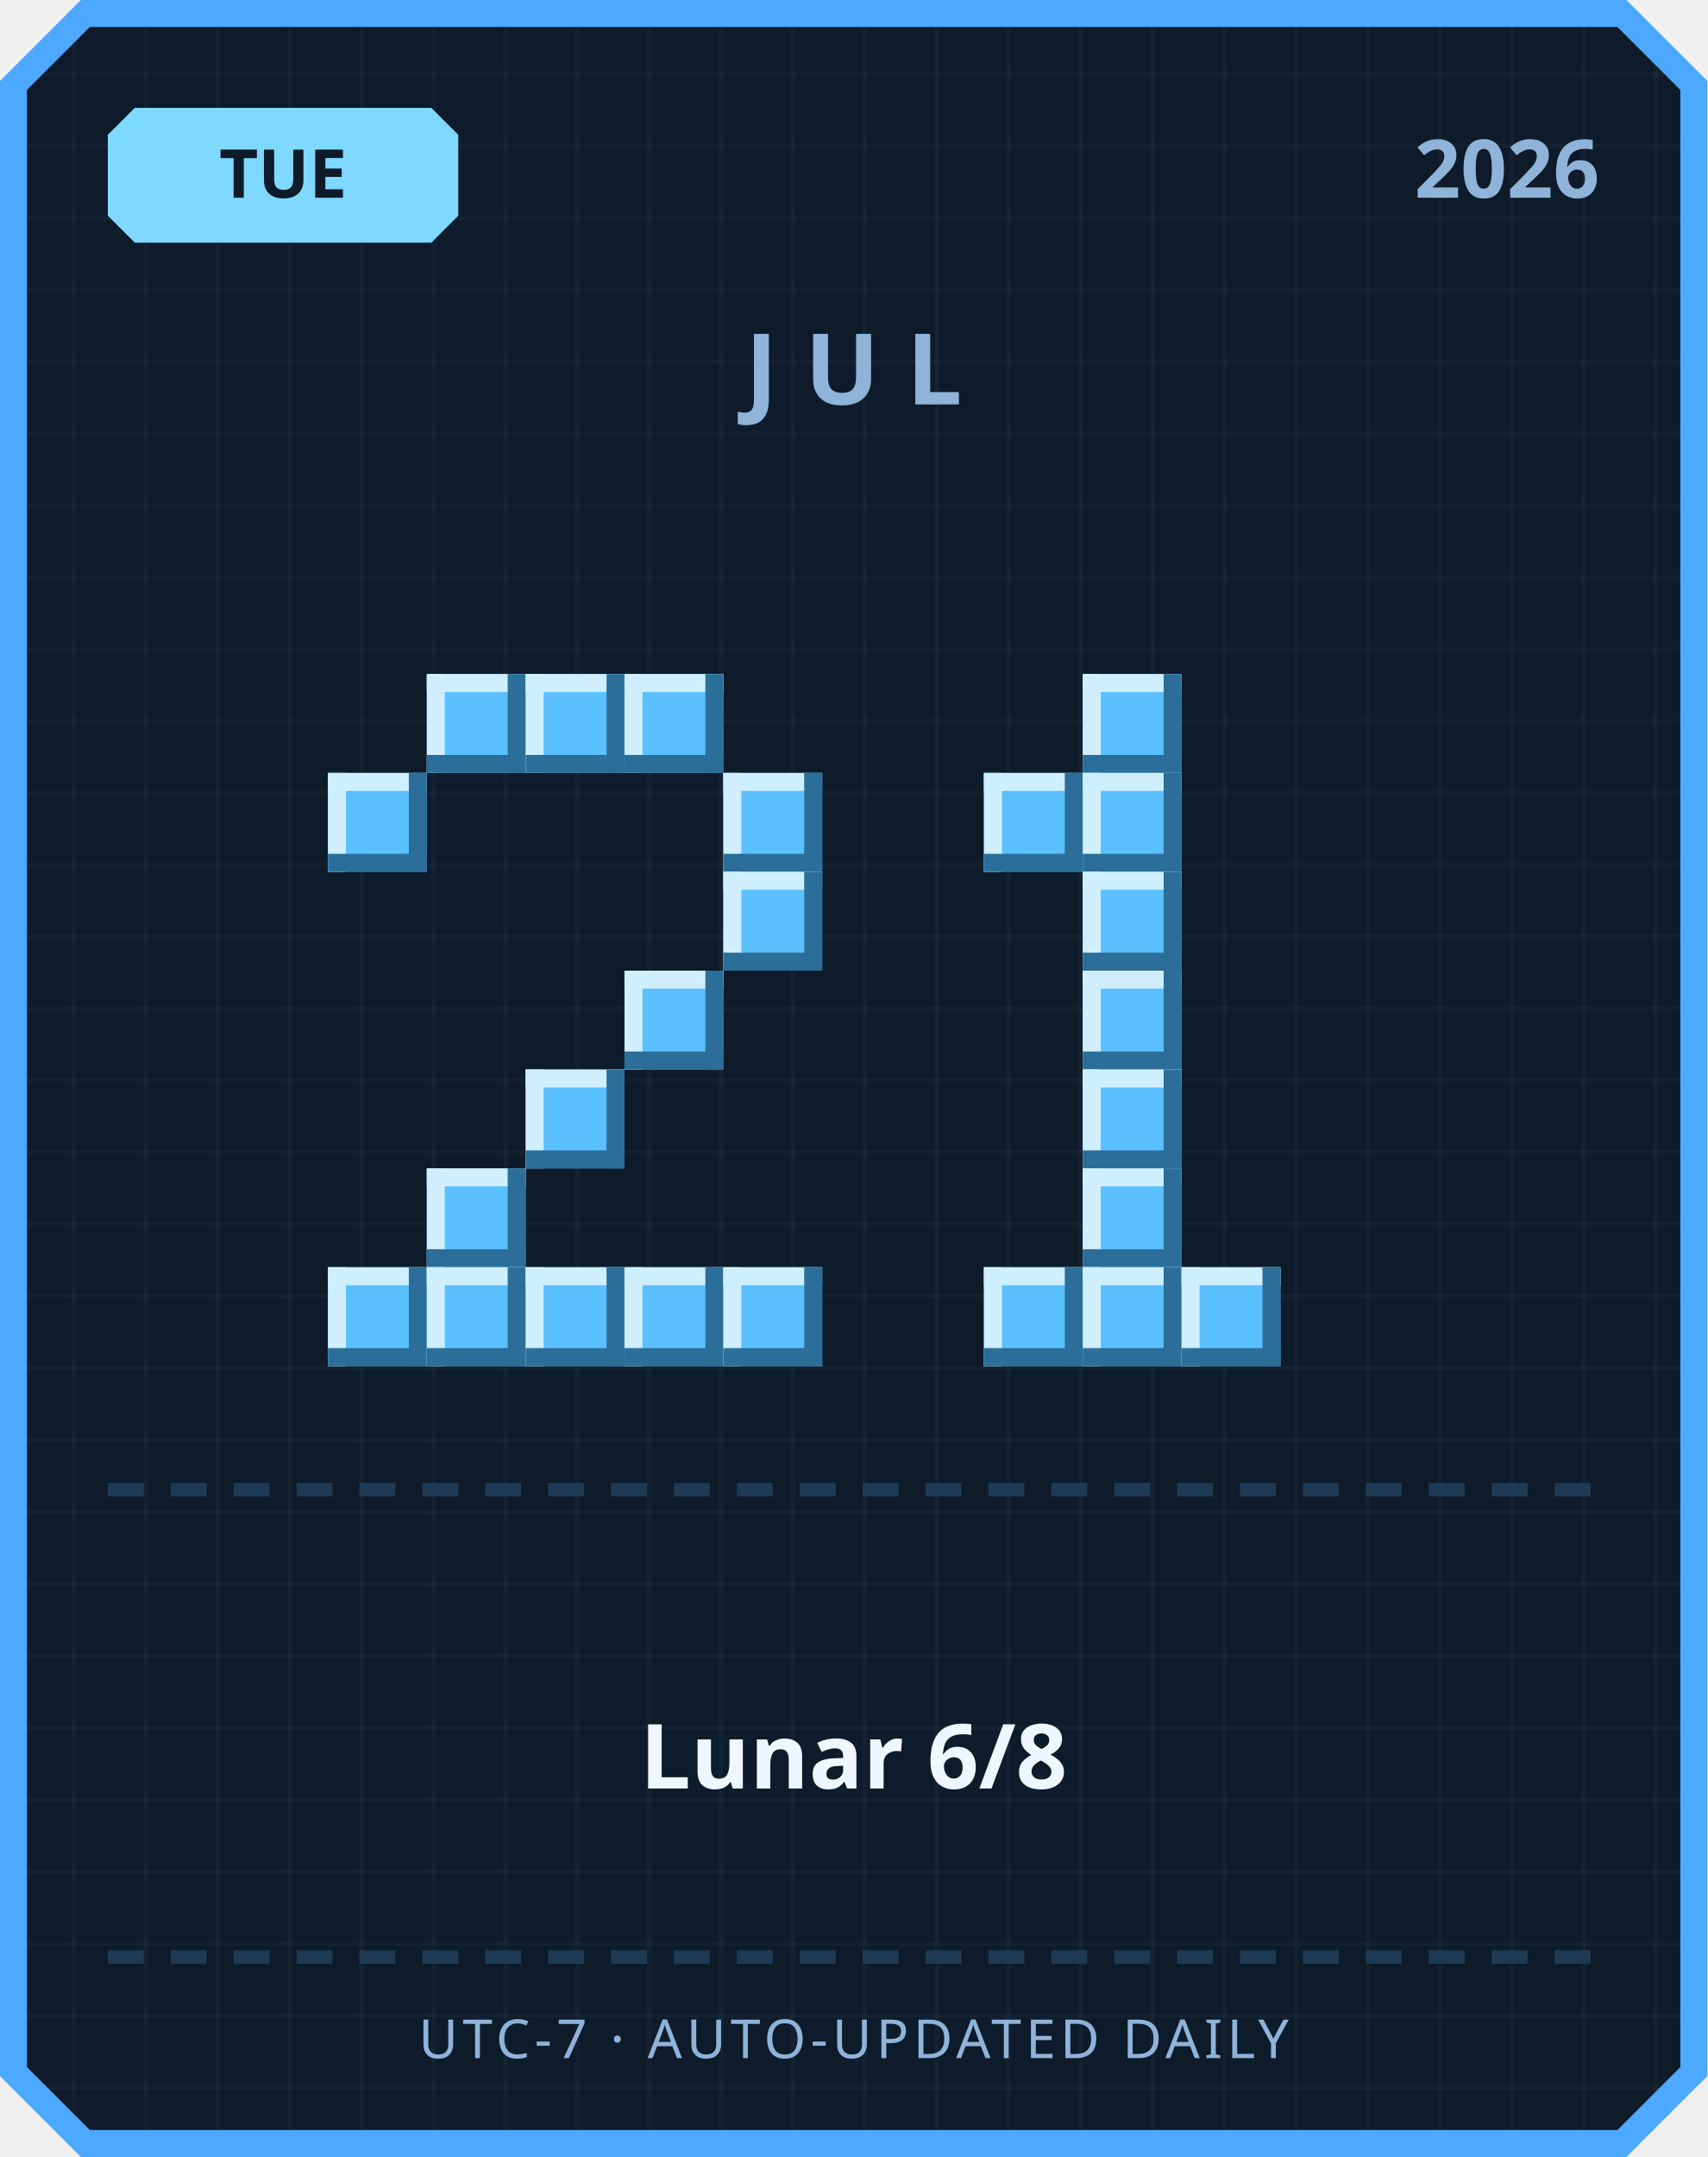
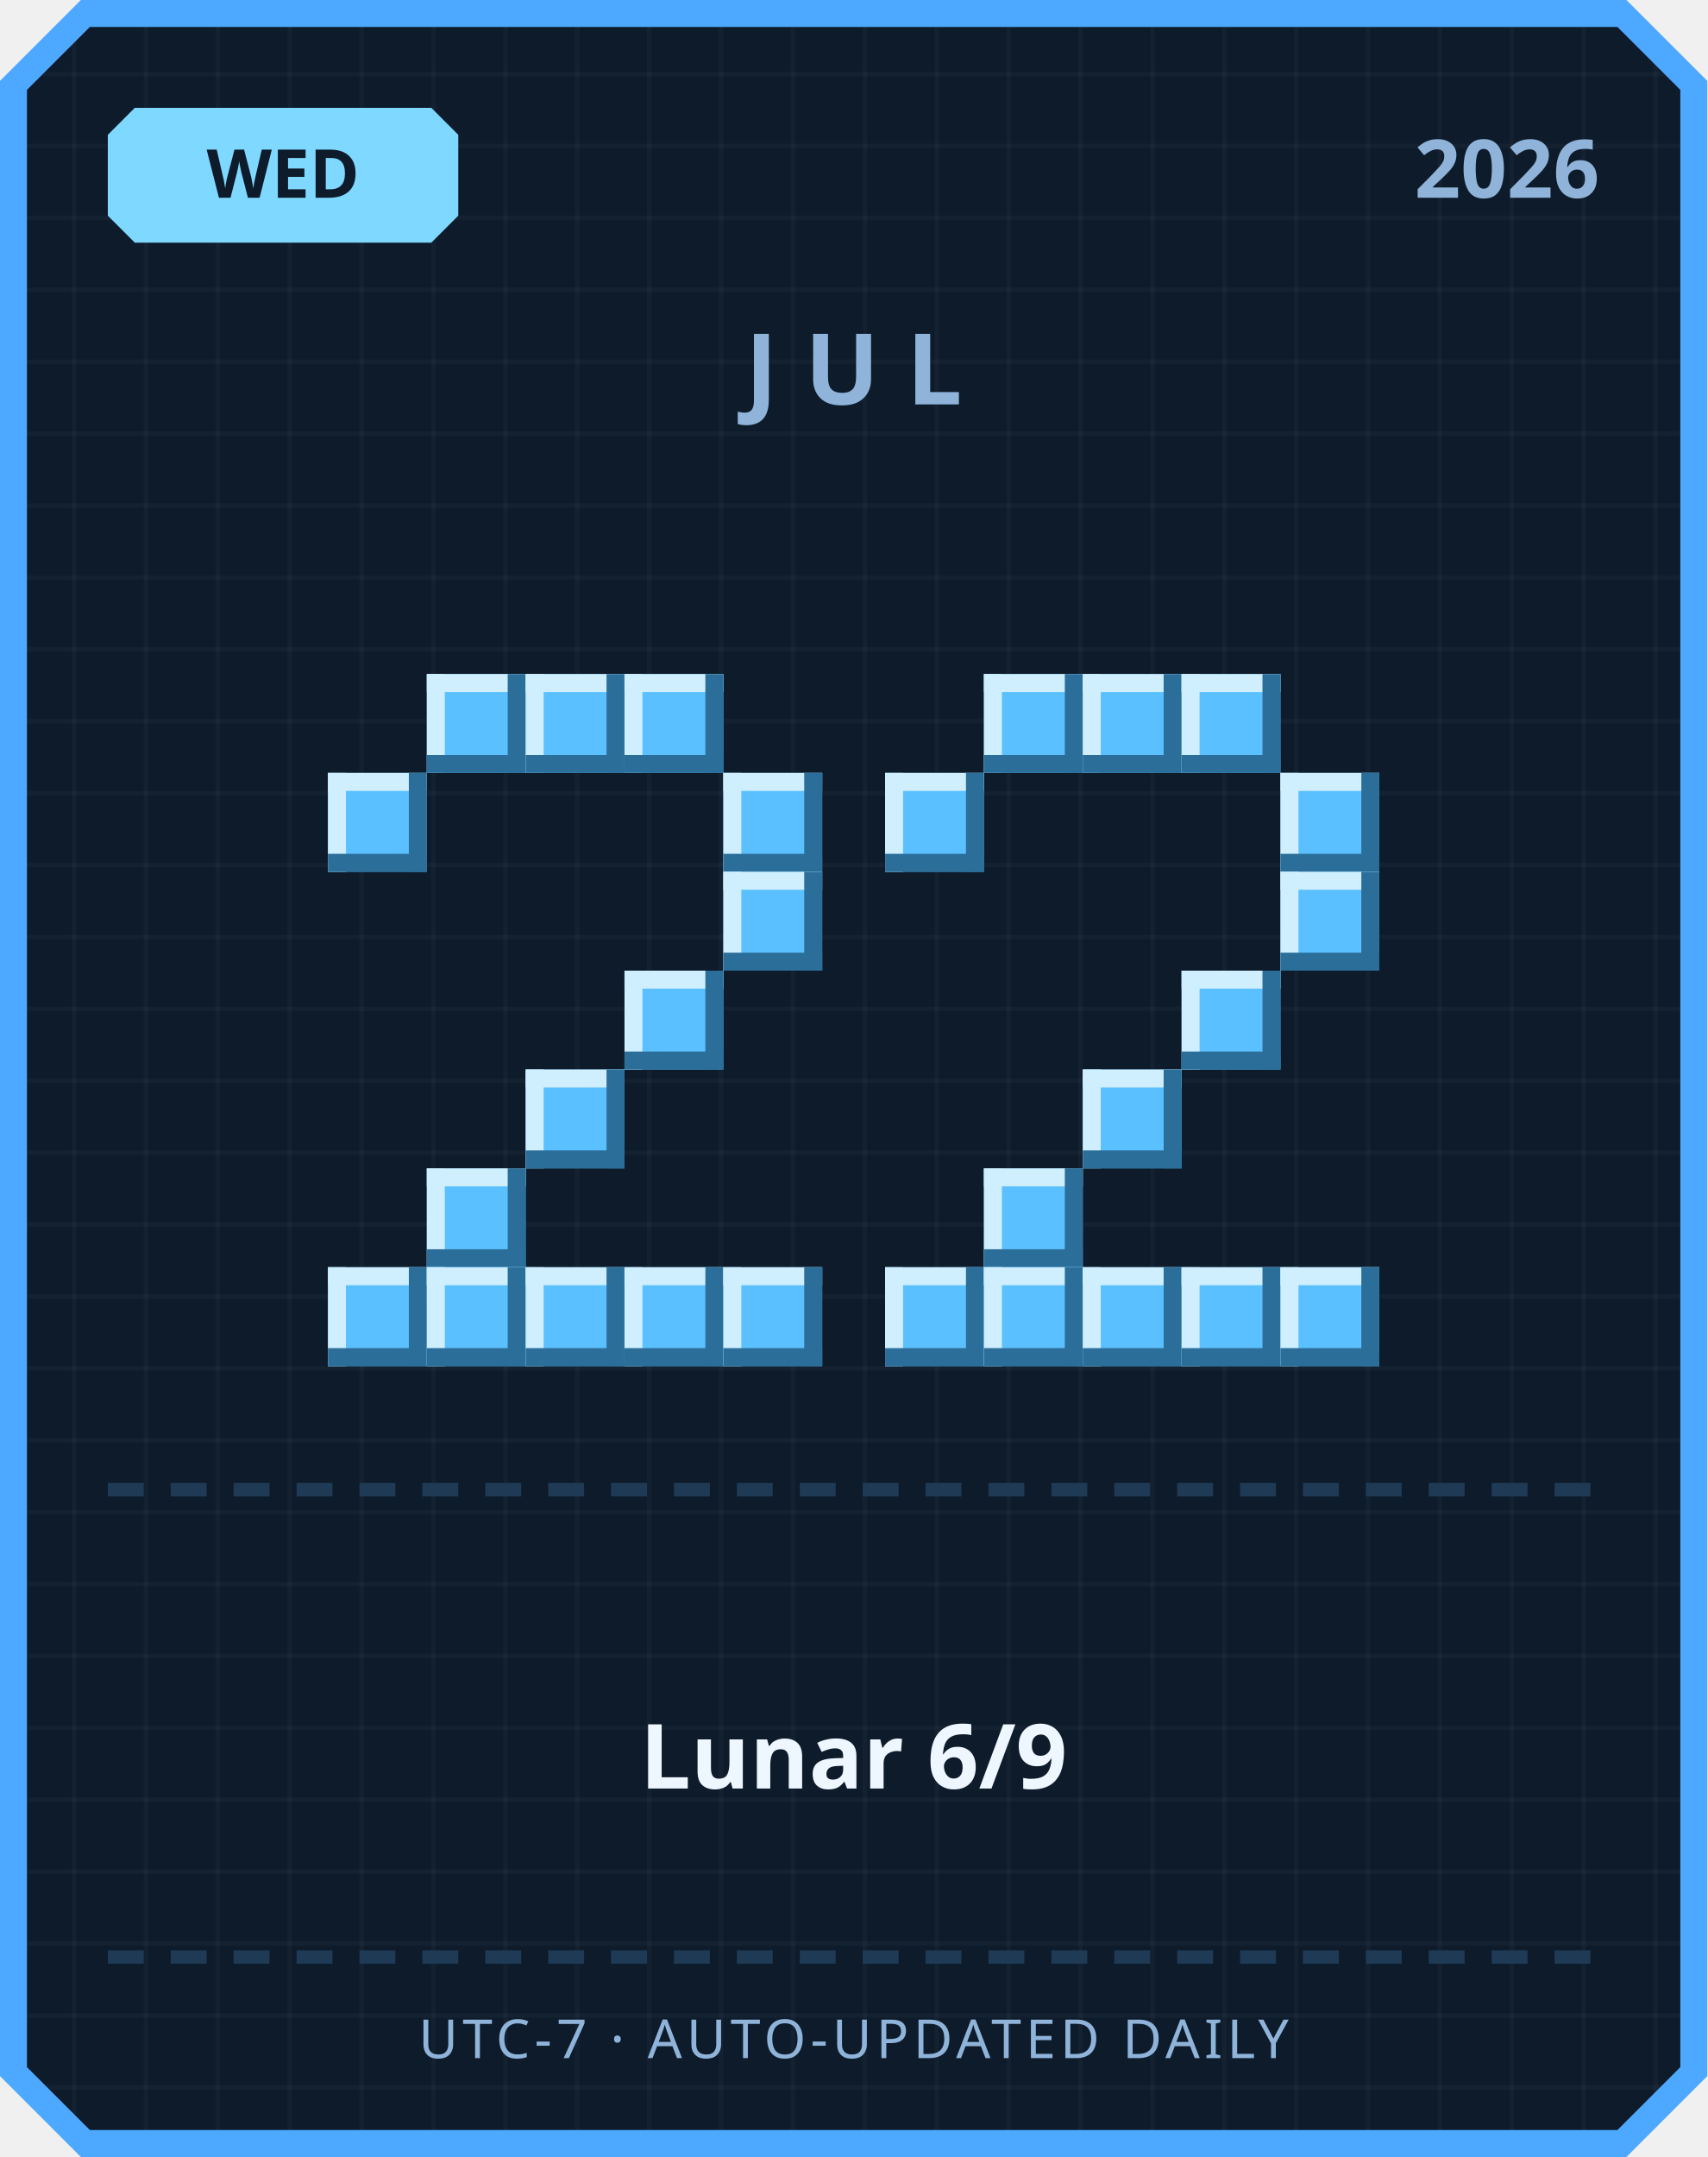
<svg xmlns="http://www.w3.org/2000/svg" width="380" height="480" viewBox="0 0 380 480">
  <defs>
    <pattern id="grid" width="16" height="16" patternUnits="userSpaceOnUse">
      <rect width="16" height="16" fill="#0d1b2a" />
      <rect width="1" height="16" fill="#ffffff" opacity="0.03" />
      <rect width="16" height="1" fill="#ffffff" opacity="0.03" />
    </pattern>
  </defs>
  <path d="M 18,0 L 362,0 L 380,18 L 380,462 L 362,480 L 18,480 L 0,462 L 0,18 Z" fill="#4da8ff" />
  <path d="M 20,6 L 360,6 L 374,20 L 374,460 L 360,474 L 20,474 L 6,460 L 6,20 Z" fill="url(#grid)" />
  <path d="M 30,24 L 96,24 L 102,30 L 102,48 L 96,54 L 30,54 L 24,48 L 24,30 Z" fill="#7fd8ff" />
-   <text x="63" y="44" text-anchor="middle" font-family="'Segoe UI', sans-serif" font-size="15" font-weight="700" fill="#0d1b2a">TUE</text>
+   <text x="63" y="44" text-anchor="middle" font-family="'Segoe UI', sans-serif" font-size="15" font-weight="700" fill="#0d1b2a">WED</text>
  <text x="356" y="44" text-anchor="end" font-family="'Segoe UI', sans-serif" font-size="18" font-weight="700" fill="#8fb3d9">2026</text>
  <text x="190" y="90" text-anchor="middle" font-family="'Segoe UI', sans-serif" font-size="22" font-weight="700" letter-spacing="6" fill="#8fb3d9">JUL</text>
  <rect x="95" y="150" width="22" height="22" fill="#5bc0ff" />
  <rect x="95" y="150" width="22" height="4" fill="#cfefff" />
  <rect x="95" y="150" width="4" height="22" fill="#cfefff" />
  <rect x="95" y="168" width="22" height="4" fill="#2b6e99" />
  <rect x="113" y="150" width="4" height="22" fill="#2b6e99" />
  <rect x="117" y="150" width="22" height="22" fill="#5bc0ff" />
  <rect x="117" y="150" width="22" height="4" fill="#cfefff" />
  <rect x="117" y="150" width="4" height="22" fill="#cfefff" />
  <rect x="117" y="168" width="22" height="4" fill="#2b6e99" />
  <rect x="135" y="150" width="4" height="22" fill="#2b6e99" />
  <rect x="139" y="150" width="22" height="22" fill="#5bc0ff" />
  <rect x="139" y="150" width="22" height="4" fill="#cfefff" />
  <rect x="139" y="150" width="4" height="22" fill="#cfefff" />
  <rect x="139" y="168" width="22" height="4" fill="#2b6e99" />
  <rect x="157" y="150" width="4" height="22" fill="#2b6e99" />
  <rect x="73" y="172" width="22" height="22" fill="#5bc0ff" />
  <rect x="73" y="172" width="22" height="4" fill="#cfefff" />
  <rect x="73" y="172" width="4" height="22" fill="#cfefff" />
  <rect x="73" y="190" width="22" height="4" fill="#2b6e99" />
  <rect x="91" y="172" width="4" height="22" fill="#2b6e99" />
  <rect x="161" y="172" width="22" height="22" fill="#5bc0ff" />
  <rect x="161" y="172" width="22" height="4" fill="#cfefff" />
  <rect x="161" y="172" width="4" height="22" fill="#cfefff" />
  <rect x="161" y="190" width="22" height="4" fill="#2b6e99" />
  <rect x="179" y="172" width="4" height="22" fill="#2b6e99" />
  <rect x="161" y="194" width="22" height="22" fill="#5bc0ff" />
  <rect x="161" y="194" width="22" height="4" fill="#cfefff" />
  <rect x="161" y="194" width="4" height="22" fill="#cfefff" />
  <rect x="161" y="212" width="22" height="4" fill="#2b6e99" />
  <rect x="179" y="194" width="4" height="22" fill="#2b6e99" />
  <rect x="139" y="216" width="22" height="22" fill="#5bc0ff" />
  <rect x="139" y="216" width="22" height="4" fill="#cfefff" />
  <rect x="139" y="216" width="4" height="22" fill="#cfefff" />
  <rect x="139" y="234" width="22" height="4" fill="#2b6e99" />
  <rect x="157" y="216" width="4" height="22" fill="#2b6e99" />
  <rect x="117" y="238" width="22" height="22" fill="#5bc0ff" />
  <rect x="117" y="238" width="22" height="4" fill="#cfefff" />
  <rect x="117" y="238" width="4" height="22" fill="#cfefff" />
  <rect x="117" y="256" width="22" height="4" fill="#2b6e99" />
  <rect x="135" y="238" width="4" height="22" fill="#2b6e99" />
  <rect x="95" y="260" width="22" height="22" fill="#5bc0ff" />
  <rect x="95" y="260" width="22" height="4" fill="#cfefff" />
  <rect x="95" y="260" width="4" height="22" fill="#cfefff" />
  <rect x="95" y="278" width="22" height="4" fill="#2b6e99" />
  <rect x="113" y="260" width="4" height="22" fill="#2b6e99" />
  <rect x="73" y="282" width="22" height="22" fill="#5bc0ff" />
  <rect x="73" y="282" width="22" height="4" fill="#cfefff" />
  <rect x="73" y="282" width="4" height="22" fill="#cfefff" />
  <rect x="73" y="300" width="22" height="4" fill="#2b6e99" />
  <rect x="91" y="282" width="4" height="22" fill="#2b6e99" />
  <rect x="95" y="282" width="22" height="22" fill="#5bc0ff" />
  <rect x="95" y="282" width="22" height="4" fill="#cfefff" />
  <rect x="95" y="282" width="4" height="22" fill="#cfefff" />
  <rect x="95" y="300" width="22" height="4" fill="#2b6e99" />
  <rect x="113" y="282" width="4" height="22" fill="#2b6e99" />
  <rect x="117" y="282" width="22" height="22" fill="#5bc0ff" />
  <rect x="117" y="282" width="22" height="4" fill="#cfefff" />
  <rect x="117" y="282" width="4" height="22" fill="#cfefff" />
  <rect x="117" y="300" width="22" height="4" fill="#2b6e99" />
  <rect x="135" y="282" width="4" height="22" fill="#2b6e99" />
  <rect x="139" y="282" width="22" height="22" fill="#5bc0ff" />
  <rect x="139" y="282" width="22" height="4" fill="#cfefff" />
  <rect x="139" y="282" width="4" height="22" fill="#cfefff" />
  <rect x="139" y="300" width="22" height="4" fill="#2b6e99" />
  <rect x="157" y="282" width="4" height="22" fill="#2b6e99" />
  <rect x="161" y="282" width="22" height="22" fill="#5bc0ff" />
  <rect x="161" y="282" width="22" height="4" fill="#cfefff" />
  <rect x="161" y="282" width="4" height="22" fill="#cfefff" />
  <rect x="161" y="300" width="22" height="4" fill="#2b6e99" />
  <rect x="179" y="282" width="4" height="22" fill="#2b6e99" />
+   <rect x="219" y="150" width="22" height="22" fill="#5bc0ff" />
+   <rect x="219" y="150" width="22" height="4" fill="#cfefff" />
+   <rect x="219" y="150" width="4" height="22" fill="#cfefff" />
+   <rect x="219" y="168" width="22" height="4" fill="#2b6e99" />
+   <rect x="237" y="150" width="4" height="22" fill="#2b6e99" />
  <rect x="241" y="150" width="22" height="22" fill="#5bc0ff" />
  <rect x="241" y="150" width="22" height="4" fill="#cfefff" />
  <rect x="241" y="150" width="4" height="22" fill="#cfefff" />
  <rect x="241" y="168" width="22" height="4" fill="#2b6e99" />
  <rect x="259" y="150" width="4" height="22" fill="#2b6e99" />
-   <rect x="219" y="172" width="22" height="22" fill="#5bc0ff" />
-   <rect x="219" y="172" width="22" height="4" fill="#cfefff" />
-   <rect x="219" y="172" width="4" height="22" fill="#cfefff" />
-   <rect x="219" y="190" width="22" height="4" fill="#2b6e99" />
-   <rect x="237" y="172" width="4" height="22" fill="#2b6e99" />
-   <rect x="241" y="172" width="22" height="22" fill="#5bc0ff" />
-   <rect x="241" y="172" width="22" height="4" fill="#cfefff" />
-   <rect x="241" y="172" width="4" height="22" fill="#cfefff" />
-   <rect x="241" y="190" width="22" height="4" fill="#2b6e99" />
-   <rect x="259" y="172" width="4" height="22" fill="#2b6e99" />
-   <rect x="241" y="194" width="22" height="22" fill="#5bc0ff" />
-   <rect x="241" y="194" width="22" height="4" fill="#cfefff" />
-   <rect x="241" y="194" width="4" height="22" fill="#cfefff" />
-   <rect x="241" y="212" width="22" height="4" fill="#2b6e99" />
-   <rect x="259" y="194" width="4" height="22" fill="#2b6e99" />
-   <rect x="241" y="216" width="22" height="22" fill="#5bc0ff" />
-   <rect x="241" y="216" width="22" height="4" fill="#cfefff" />
-   <rect x="241" y="216" width="4" height="22" fill="#cfefff" />
-   <rect x="241" y="234" width="22" height="4" fill="#2b6e99" />
-   <rect x="259" y="216" width="4" height="22" fill="#2b6e99" />
+   <rect x="263" y="150" width="22" height="22" fill="#5bc0ff" />
+   <rect x="263" y="150" width="22" height="4" fill="#cfefff" />
+   <rect x="263" y="150" width="4" height="22" fill="#cfefff" />
+   <rect x="263" y="168" width="22" height="4" fill="#2b6e99" />
+   <rect x="281" y="150" width="4" height="22" fill="#2b6e99" />
+   <rect x="197" y="172" width="22" height="22" fill="#5bc0ff" />
+   <rect x="197" y="172" width="22" height="4" fill="#cfefff" />
+   <rect x="197" y="172" width="4" height="22" fill="#cfefff" />
+   <rect x="197" y="190" width="22" height="4" fill="#2b6e99" />
+   <rect x="215" y="172" width="4" height="22" fill="#2b6e99" />
+   <rect x="285" y="172" width="22" height="22" fill="#5bc0ff" />
+   <rect x="285" y="172" width="22" height="4" fill="#cfefff" />
+   <rect x="285" y="172" width="4" height="22" fill="#cfefff" />
+   <rect x="285" y="190" width="22" height="4" fill="#2b6e99" />
+   <rect x="303" y="172" width="4" height="22" fill="#2b6e99" />
+   <rect x="285" y="194" width="22" height="22" fill="#5bc0ff" />
+   <rect x="285" y="194" width="22" height="4" fill="#cfefff" />
+   <rect x="285" y="194" width="4" height="22" fill="#cfefff" />
+   <rect x="285" y="212" width="22" height="4" fill="#2b6e99" />
+   <rect x="303" y="194" width="4" height="22" fill="#2b6e99" />
+   <rect x="263" y="216" width="22" height="22" fill="#5bc0ff" />
+   <rect x="263" y="216" width="22" height="4" fill="#cfefff" />
+   <rect x="263" y="216" width="4" height="22" fill="#cfefff" />
+   <rect x="263" y="234" width="22" height="4" fill="#2b6e99" />
+   <rect x="281" y="216" width="4" height="22" fill="#2b6e99" />
  <rect x="241" y="238" width="22" height="22" fill="#5bc0ff" />
  <rect x="241" y="238" width="22" height="4" fill="#cfefff" />
  <rect x="241" y="238" width="4" height="22" fill="#cfefff" />
  <rect x="241" y="256" width="22" height="4" fill="#2b6e99" />
  <rect x="259" y="238" width="4" height="22" fill="#2b6e99" />
-   <rect x="241" y="260" width="22" height="22" fill="#5bc0ff" />
-   <rect x="241" y="260" width="22" height="4" fill="#cfefff" />
-   <rect x="241" y="260" width="4" height="22" fill="#cfefff" />
-   <rect x="241" y="278" width="22" height="4" fill="#2b6e99" />
-   <rect x="259" y="260" width="4" height="22" fill="#2b6e99" />
+   <rect x="219" y="260" width="22" height="22" fill="#5bc0ff" />
+   <rect x="219" y="260" width="22" height="4" fill="#cfefff" />
+   <rect x="219" y="260" width="4" height="22" fill="#cfefff" />
+   <rect x="219" y="278" width="22" height="4" fill="#2b6e99" />
+   <rect x="237" y="260" width="4" height="22" fill="#2b6e99" />
+   <rect x="197" y="282" width="22" height="22" fill="#5bc0ff" />
+   <rect x="197" y="282" width="22" height="4" fill="#cfefff" />
+   <rect x="197" y="282" width="4" height="22" fill="#cfefff" />
+   <rect x="197" y="300" width="22" height="4" fill="#2b6e99" />
+   <rect x="215" y="282" width="4" height="22" fill="#2b6e99" />
  <rect x="219" y="282" width="22" height="22" fill="#5bc0ff" />
  <rect x="219" y="282" width="22" height="4" fill="#cfefff" />
  <rect x="219" y="282" width="4" height="22" fill="#cfefff" />
  <rect x="219" y="300" width="22" height="4" fill="#2b6e99" />
  <rect x="237" y="282" width="4" height="22" fill="#2b6e99" />
  <rect x="241" y="282" width="22" height="22" fill="#5bc0ff" />
  <rect x="241" y="282" width="22" height="4" fill="#cfefff" />
  <rect x="241" y="282" width="4" height="22" fill="#cfefff" />
  <rect x="241" y="300" width="22" height="4" fill="#2b6e99" />
  <rect x="259" y="282" width="4" height="22" fill="#2b6e99" />
  <rect x="263" y="282" width="22" height="22" fill="#5bc0ff" />
  <rect x="263" y="282" width="22" height="4" fill="#cfefff" />
  <rect x="263" y="282" width="4" height="22" fill="#cfefff" />
  <rect x="263" y="300" width="22" height="4" fill="#2b6e99" />
  <rect x="281" y="282" width="4" height="22" fill="#2b6e99" />
+   <rect x="285" y="282" width="22" height="22" fill="#5bc0ff" />
+   <rect x="285" y="282" width="22" height="4" fill="#cfefff" />
+   <rect x="285" y="282" width="4" height="22" fill="#cfefff" />
+   <rect x="285" y="300" width="22" height="4" fill="#2b6e99" />
+   <rect x="303" y="282" width="4" height="22" fill="#2b6e99" />
  <rect x="24" y="330" width="8" height="3" fill="#1e3a54" />
  <rect x="38" y="330" width="8" height="3" fill="#1e3a54" />
  <rect x="52" y="330" width="8" height="3" fill="#1e3a54" />
  <rect x="66" y="330" width="8" height="3" fill="#1e3a54" />
  <rect x="80" y="330" width="8" height="3" fill="#1e3a54" />
  <rect x="94" y="330" width="8" height="3" fill="#1e3a54" />
  <rect x="108" y="330" width="8" height="3" fill="#1e3a54" />
  <rect x="122" y="330" width="8" height="3" fill="#1e3a54" />
  <rect x="136" y="330" width="8" height="3" fill="#1e3a54" />
  <rect x="150" y="330" width="8" height="3" fill="#1e3a54" />
  <rect x="164" y="330" width="8" height="3" fill="#1e3a54" />
  <rect x="178" y="330" width="8" height="3" fill="#1e3a54" />
  <rect x="192" y="330" width="8" height="3" fill="#1e3a54" />
  <rect x="206" y="330" width="8" height="3" fill="#1e3a54" />
  <rect x="220" y="330" width="8" height="3" fill="#1e3a54" />
  <rect x="234" y="330" width="8" height="3" fill="#1e3a54" />
  <rect x="248" y="330" width="8" height="3" fill="#1e3a54" />
  <rect x="262" y="330" width="8" height="3" fill="#1e3a54" />
  <rect x="276" y="330" width="8" height="3" fill="#1e3a54" />
  <rect x="290" y="330" width="8" height="3" fill="#1e3a54" />
  <rect x="304" y="330" width="8" height="3" fill="#1e3a54" />
  <rect x="318" y="330" width="8" height="3" fill="#1e3a54" />
  <rect x="332" y="330" width="8" height="3" fill="#1e3a54" />
  <rect x="346" y="330" width="8" height="3" fill="#1e3a54" />
-   <text x="190" y="398" text-anchor="middle" font-family="'Segoe UI', 'Microsoft JhengHei', sans-serif" font-size="20" font-weight="700" fill="#eef6ff">Lunar 6/8</text>
+   <text x="190" y="398" text-anchor="middle" font-family="'Segoe UI', 'Microsoft JhengHei', sans-serif" font-size="20" font-weight="700" fill="#eef6ff">Lunar 6/9</text>
  <rect x="24" y="434" width="8" height="3" fill="#1e3a54" />
  <rect x="38" y="434" width="8" height="3" fill="#1e3a54" />
  <rect x="52" y="434" width="8" height="3" fill="#1e3a54" />
  <rect x="66" y="434" width="8" height="3" fill="#1e3a54" />
  <rect x="80" y="434" width="8" height="3" fill="#1e3a54" />
  <rect x="94" y="434" width="8" height="3" fill="#1e3a54" />
  <rect x="108" y="434" width="8" height="3" fill="#1e3a54" />
  <rect x="122" y="434" width="8" height="3" fill="#1e3a54" />
  <rect x="136" y="434" width="8" height="3" fill="#1e3a54" />
  <rect x="150" y="434" width="8" height="3" fill="#1e3a54" />
  <rect x="164" y="434" width="8" height="3" fill="#1e3a54" />
  <rect x="178" y="434" width="8" height="3" fill="#1e3a54" />
  <rect x="192" y="434" width="8" height="3" fill="#1e3a54" />
  <rect x="206" y="434" width="8" height="3" fill="#1e3a54" />
  <rect x="220" y="434" width="8" height="3" fill="#1e3a54" />
  <rect x="234" y="434" width="8" height="3" fill="#1e3a54" />
  <rect x="248" y="434" width="8" height="3" fill="#1e3a54" />
  <rect x="262" y="434" width="8" height="3" fill="#1e3a54" />
  <rect x="276" y="434" width="8" height="3" fill="#1e3a54" />
  <rect x="290" y="434" width="8" height="3" fill="#1e3a54" />
  <rect x="304" y="434" width="8" height="3" fill="#1e3a54" />
  <rect x="318" y="434" width="8" height="3" fill="#1e3a54" />
  <rect x="332" y="434" width="8" height="3" fill="#1e3a54" />
  <rect x="346" y="434" width="8" height="3" fill="#1e3a54" />
  <text x="190" y="458" text-anchor="middle" font-family="'Segoe UI', sans-serif" font-size="12" letter-spacing="1" fill="#8fb3d9">UTC-7 · AUTO-UPDATED DAILY</text>
</svg>
